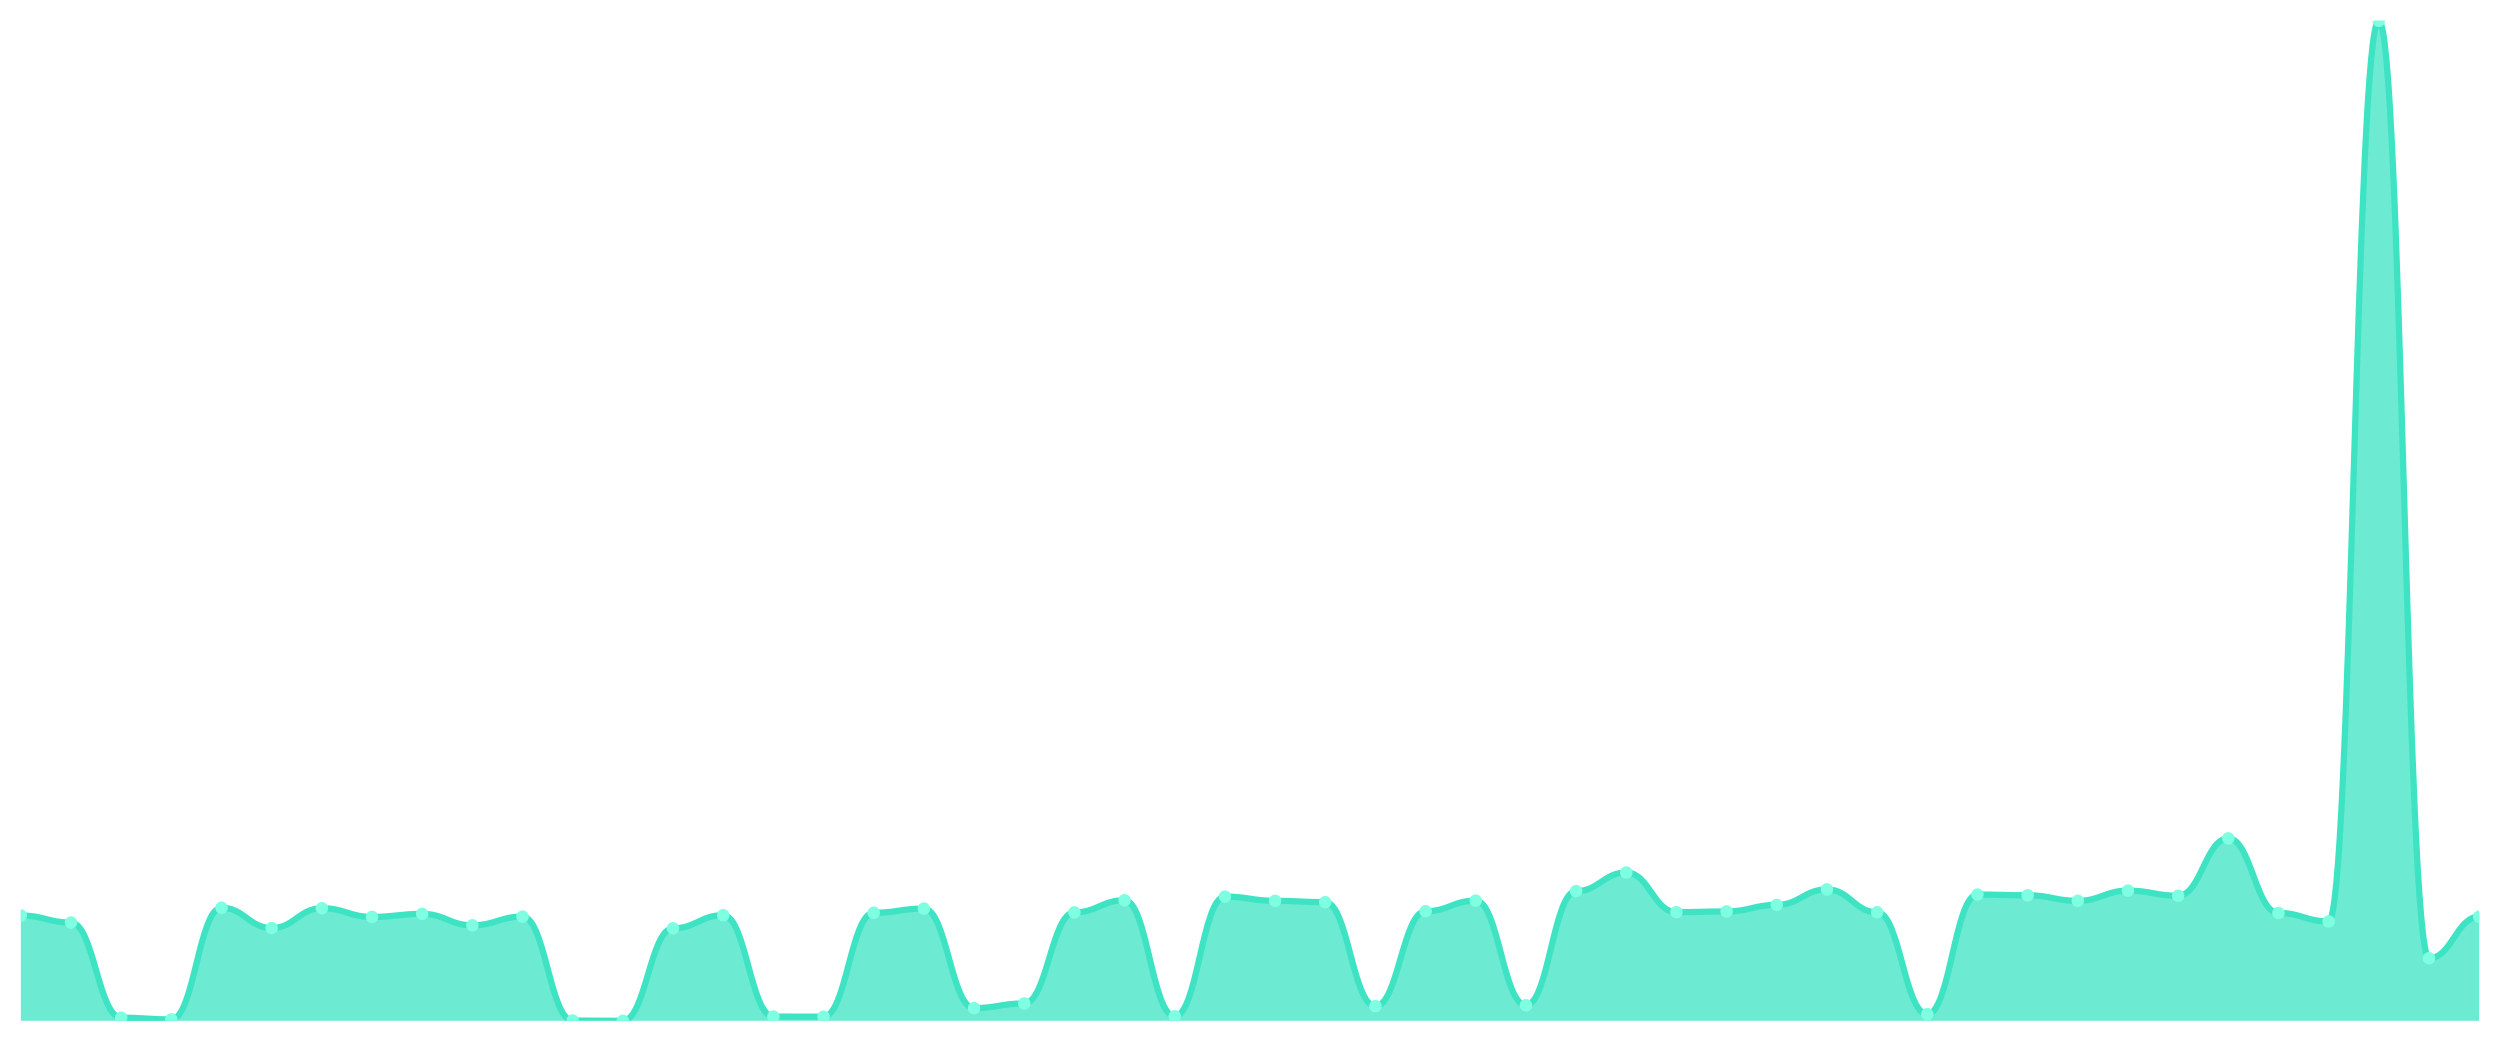
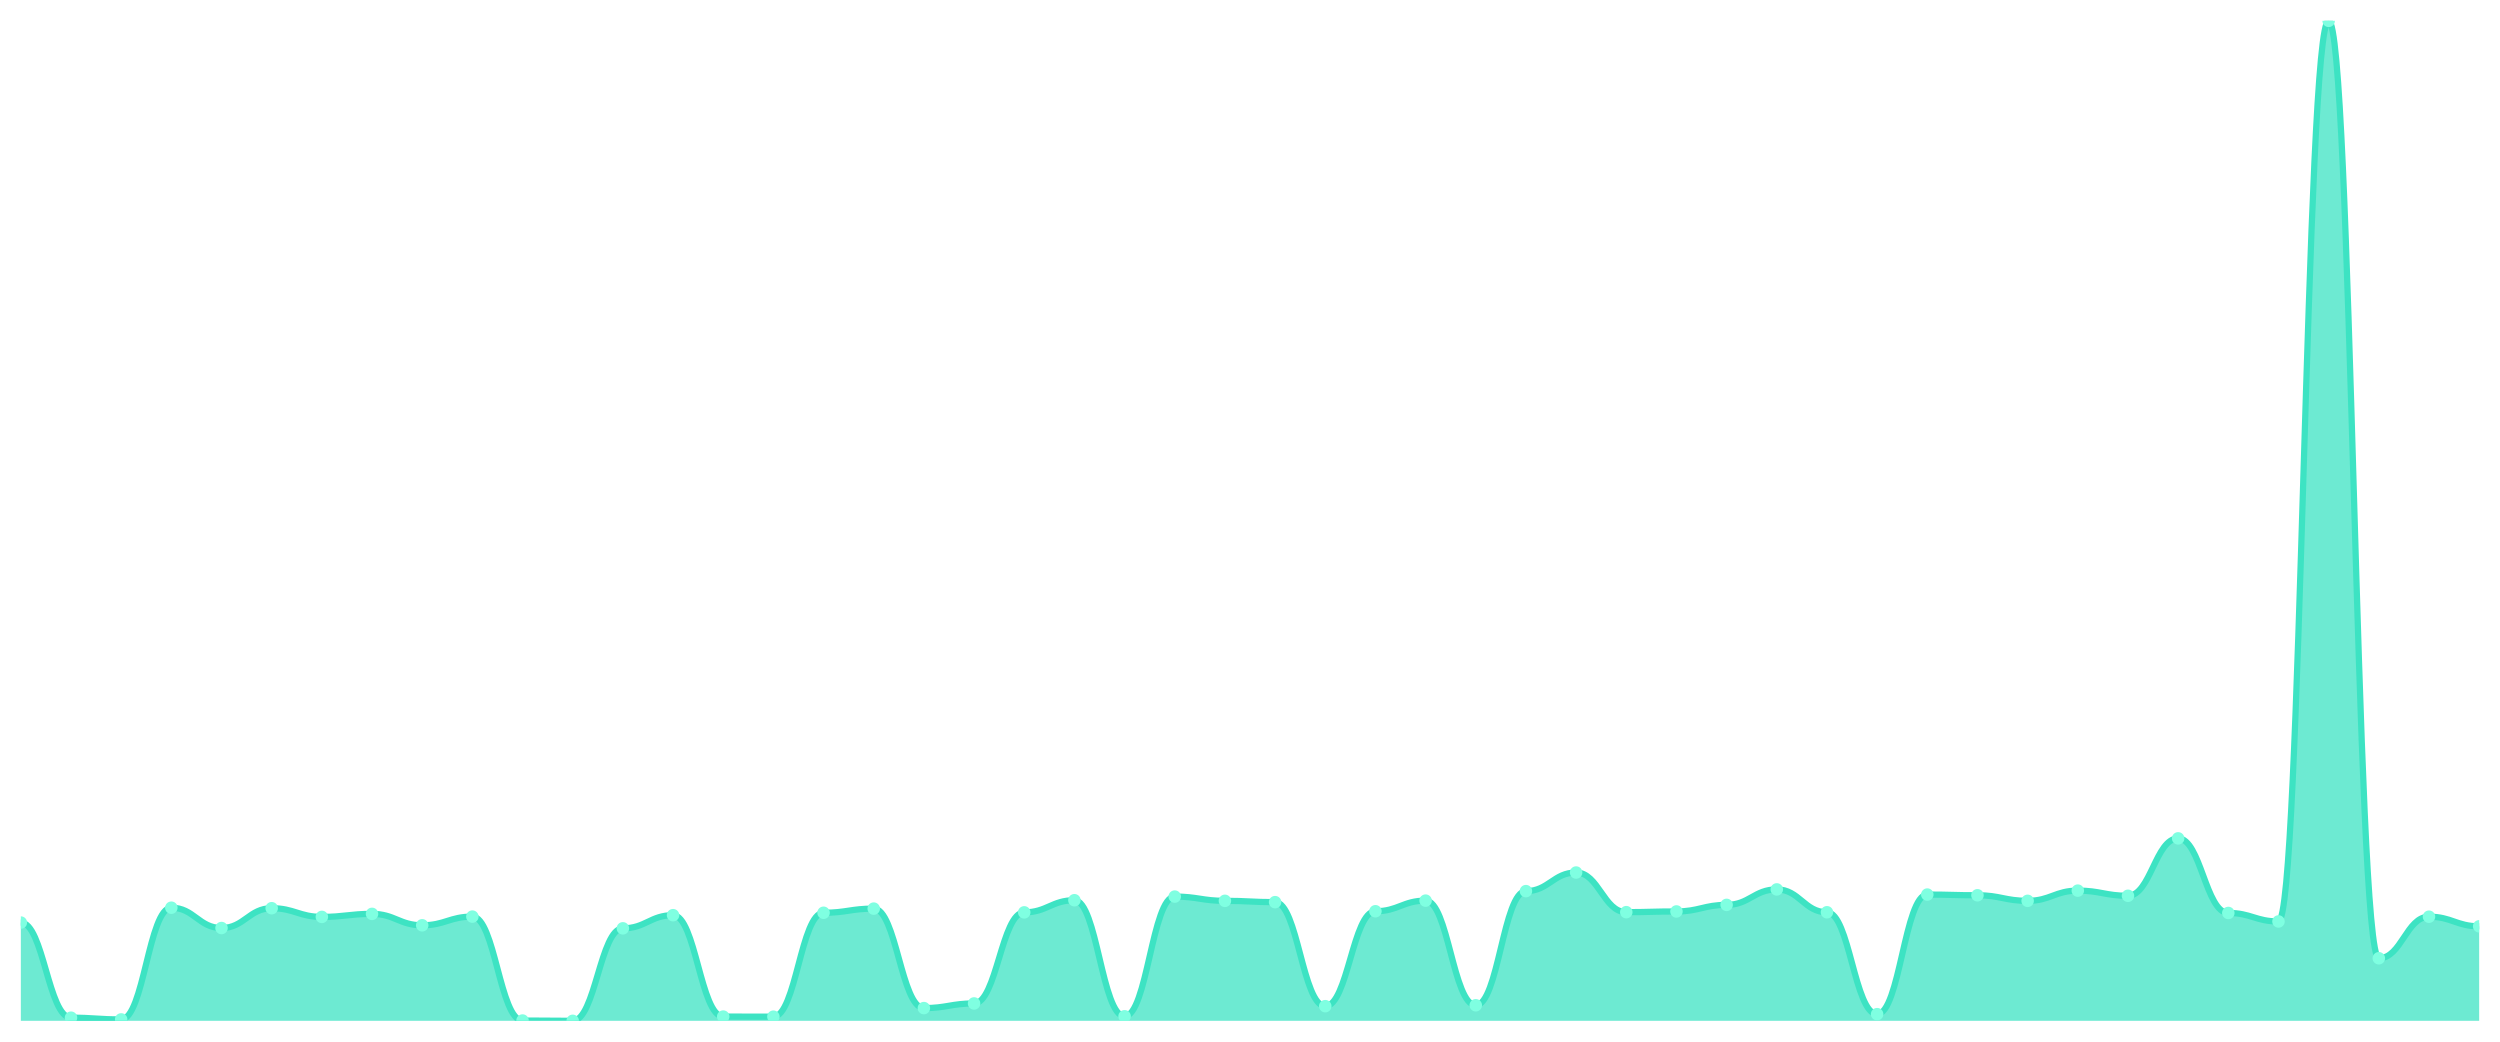
<svg xmlns="http://www.w3.org/2000/svg" viewBox="0 0 1200 500" width="1200" height="500">
  <defs>
    <clipPath id="c">
      <rect x="10" y="10" width="1180" height="480" />
    </clipPath>
  </defs>
  <rect width="1200" height="500" fill="none" />
  <g clip-path="url(#c)">
-     <path d="M 10,490 L 10,439.438 C 20.837,439.438 23.245,442.835 34.082,442.835 C 44.918,442.835 47.327,488.496 58.163,488.496 C 69,488.496 71.408,489.321 82.245,489.321 C 93.082,489.321 95.49,435.702 106.327,435.702 C 117.163,435.702 119.571,445.455 130.408,445.455 C 141.245,445.455 143.653,435.944 154.49,435.944 C 165.327,435.944 167.735,440.117 178.571,440.117 C 189.408,440.117 191.816,438.662 202.653,438.662 C 213.49,438.662 215.898,444.145 226.735,444.145 C 237.571,444.145 239.98,439.972 250.816,439.972 C 261.653,439.972 264.061,489.854 274.898,489.854 C 285.735,489.854 288.143,490 298.98,490 C 309.816,490 312.224,445.6 323.061,445.6 C 333.898,445.6 336.306,439.292 347.143,439.292 C 357.98,439.292 360.388,487.962 371.224,487.962 C 382.061,487.962 384.469,488.011 395.306,488.011 C 406.143,488.011 408.551,438.128 419.388,438.128 C 430.224,438.128 432.633,436.138 443.469,436.138 C 454.306,436.138 456.714,483.886 467.551,483.886 C 478.388,483.886 480.796,481.654 491.633,481.654 C 502.469,481.654 504.878,437.934 515.714,437.934 C 526.551,437.934 528.959,432.111 539.796,432.111 C 550.633,432.111 553.041,487.816 563.878,487.816 C 574.714,487.816 577.122,430.364 587.959,430.364 C 598.796,430.364 601.204,432.402 612.041,432.402 C 622.878,432.402 625.286,433.033 636.122,433.033 C 646.959,433.033 649.367,482.964 660.204,482.964 C 671.041,482.964 673.449,437.4 684.286,437.4 C 695.122,437.4 697.531,432.305 708.367,432.305 C 719.204,432.305 721.612,482.527 732.449,482.527 C 743.286,482.527 745.694,427.744 756.531,427.744 C 767.367,427.744 769.776,418.815 780.612,418.815 C 791.449,418.815 793.857,437.837 804.694,437.837 C 815.531,437.837 817.939,437.497 828.776,437.497 C 839.612,437.497 842.02,434.343 852.857,434.343 C 863.694,434.343 866.102,426.919 876.939,426.919 C 887.776,426.919 890.184,437.885 901.02,437.885 C 911.857,437.885 914.265,486.797 925.102,486.797 C 935.939,486.797 938.347,429.393 949.184,429.393 C 960.02,429.393 962.429,429.733 973.265,429.733 C 984.102,429.733 986.51,432.402 997.347,432.402 C 1008.184,432.402 1010.592,427.501 1021.429,427.501 C 1032.265,427.501 1034.673,429.976 1045.51,429.976 C 1056.347,429.976 1058.755,402.414 1069.592,402.414 C 1080.429,402.414 1082.837,438.225 1093.673,438.225 C 1104.51,438.225 1106.918,442.301 1117.755,442.301 C 1128.592,442.301 1131,10 1141.837,10 C 1152.673,10 1155.082,459.964 1165.918,459.964 C 1176.755,459.964 1179.163,440.02 1190,440.02 L 1190,490 Z" fill="rgba(61,227,195,0.75)" />
-     <path d="M 10,439.438 C 20.837,439.438 23.245,442.835 34.082,442.835 C 44.918,442.835 47.327,488.496 58.163,488.496 C 69,488.496 71.408,489.321 82.245,489.321 C 93.082,489.321 95.49,435.702 106.327,435.702 C 117.163,435.702 119.571,445.455 130.408,445.455 C 141.245,445.455 143.653,435.944 154.49,435.944 C 165.327,435.944 167.735,440.117 178.571,440.117 C 189.408,440.117 191.816,438.662 202.653,438.662 C 213.49,438.662 215.898,444.145 226.735,444.145 C 237.571,444.145 239.98,439.972 250.816,439.972 C 261.653,439.972 264.061,489.854 274.898,489.854 C 285.735,489.854 288.143,490 298.98,490 C 309.816,490 312.224,445.6 323.061,445.6 C 333.898,445.6 336.306,439.292 347.143,439.292 C 357.98,439.292 360.388,487.962 371.224,487.962 C 382.061,487.962 384.469,488.011 395.306,488.011 C 406.143,488.011 408.551,438.128 419.388,438.128 C 430.224,438.128 432.633,436.138 443.469,436.138 C 454.306,436.138 456.714,483.886 467.551,483.886 C 478.388,483.886 480.796,481.654 491.633,481.654 C 502.469,481.654 504.878,437.934 515.714,437.934 C 526.551,437.934 528.959,432.111 539.796,432.111 C 550.633,432.111 553.041,487.816 563.878,487.816 C 574.714,487.816 577.122,430.364 587.959,430.364 C 598.796,430.364 601.204,432.402 612.041,432.402 C 622.878,432.402 625.286,433.033 636.122,433.033 C 646.959,433.033 649.367,482.964 660.204,482.964 C 671.041,482.964 673.449,437.4 684.286,437.4 C 695.122,437.4 697.531,432.305 708.367,432.305 C 719.204,432.305 721.612,482.527 732.449,482.527 C 743.286,482.527 745.694,427.744 756.531,427.744 C 767.367,427.744 769.776,418.815 780.612,418.815 C 791.449,418.815 793.857,437.837 804.694,437.837 C 815.531,437.837 817.939,437.497 828.776,437.497 C 839.612,437.497 842.02,434.343 852.857,434.343 C 863.694,434.343 866.102,426.919 876.939,426.919 C 887.776,426.919 890.184,437.885 901.02,437.885 C 911.857,437.885 914.265,486.797 925.102,486.797 C 935.939,486.797 938.347,429.393 949.184,429.393 C 960.02,429.393 962.429,429.733 973.265,429.733 C 984.102,429.733 986.51,432.402 997.347,432.402 C 1008.184,432.402 1010.592,427.501 1021.429,427.501 C 1032.265,427.501 1034.673,429.976 1045.51,429.976 C 1056.347,429.976 1058.755,402.414 1069.592,402.414 C 1080.429,402.414 1082.837,438.225 1093.673,438.225 C 1104.51,438.225 1106.918,442.301 1117.755,442.301 C 1128.592,442.301 1131,10 1141.837,10 C 1152.673,10 1155.082,459.964 1165.918,459.964 C 1176.755,459.964 1179.163,440.02 1190,440.02" fill="none" stroke="#3de3c3" stroke-width="3" stroke-linecap="round" stroke-linejoin="round" />
-     <circle cx="10" cy="439.438" r="3" fill="#7fffe1" />
-     <circle cx="34.082" cy="442.835" r="3" fill="#7fffe1" />
-     <circle cx="58.163" cy="488.496" r="3" fill="#7fffe1" />
-     <circle cx="82.245" cy="489.321" r="3" fill="#7fffe1" />
-     <circle cx="106.327" cy="435.702" r="3" fill="#7fffe1" />
-     <circle cx="130.408" cy="445.455" r="3" fill="#7fffe1" />
-     <circle cx="154.49" cy="435.944" r="3" fill="#7fffe1" />
-     <circle cx="178.571" cy="440.117" r="3" fill="#7fffe1" />
-     <circle cx="202.653" cy="438.662" r="3" fill="#7fffe1" />
-     <circle cx="226.735" cy="444.145" r="3" fill="#7fffe1" />
-     <circle cx="250.816" cy="439.972" r="3" fill="#7fffe1" />
-     <circle cx="274.898" cy="489.854" r="3" fill="#7fffe1" />
-     <circle cx="298.98" cy="490" r="3" fill="#7fffe1" />
-     <circle cx="323.061" cy="445.6" r="3" fill="#7fffe1" />
-     <circle cx="347.143" cy="439.292" r="3" fill="#7fffe1" />
-     <circle cx="371.224" cy="487.962" r="3" fill="#7fffe1" />
-     <circle cx="395.306" cy="488.011" r="3" fill="#7fffe1" />
-     <circle cx="419.388" cy="438.128" r="3" fill="#7fffe1" />
-     <circle cx="443.469" cy="436.138" r="3" fill="#7fffe1" />
-     <circle cx="467.551" cy="483.886" r="3" fill="#7fffe1" />
-     <circle cx="491.633" cy="481.654" r="3" fill="#7fffe1" />
-     <circle cx="515.714" cy="437.934" r="3" fill="#7fffe1" />
-     <circle cx="539.796" cy="432.111" r="3" fill="#7fffe1" />
-     <circle cx="563.878" cy="487.816" r="3" fill="#7fffe1" />
-     <circle cx="587.959" cy="430.364" r="3" fill="#7fffe1" />
-     <circle cx="612.041" cy="432.402" r="3" fill="#7fffe1" />
-     <circle cx="636.122" cy="433.033" r="3" fill="#7fffe1" />
-     <circle cx="660.204" cy="482.964" r="3" fill="#7fffe1" />
-     <circle cx="684.286" cy="437.4" r="3" fill="#7fffe1" />
-     <circle cx="708.367" cy="432.305" r="3" fill="#7fffe1" />
-     <circle cx="732.449" cy="482.527" r="3" fill="#7fffe1" />
-     <circle cx="756.531" cy="427.744" r="3" fill="#7fffe1" />
-     <circle cx="780.612" cy="418.815" r="3" fill="#7fffe1" />
-     <circle cx="804.694" cy="437.837" r="3" fill="#7fffe1" />
-     <circle cx="828.776" cy="437.497" r="3" fill="#7fffe1" />
-     <circle cx="852.857" cy="434.343" r="3" fill="#7fffe1" />
-     <circle cx="876.939" cy="426.919" r="3" fill="#7fffe1" />
-     <circle cx="901.02" cy="437.885" r="3" fill="#7fffe1" />
-     <circle cx="925.102" cy="486.797" r="3" fill="#7fffe1" />
-     <circle cx="949.184" cy="429.393" r="3" fill="#7fffe1" />
-     <circle cx="973.265" cy="429.733" r="3" fill="#7fffe1" />
-     <circle cx="997.347" cy="432.402" r="3" fill="#7fffe1" />
-     <circle cx="1021.429" cy="427.501" r="3" fill="#7fffe1" />
-     <circle cx="1045.51" cy="429.976" r="3" fill="#7fffe1" />
-     <circle cx="1069.592" cy="402.414" r="3" fill="#7fffe1" />
-     <circle cx="1093.673" cy="438.225" r="3" fill="#7fffe1" />
-     <circle cx="1117.755" cy="442.301" r="3" fill="#7fffe1" />
-     <circle cx="1141.837" cy="10" r="3" fill="#7fffe1" />
-     <circle cx="1165.918" cy="459.964" r="3" fill="#7fffe1" />
-     <circle cx="1190" cy="440.02" r="3" fill="#7fffe1" />
+     <path d="M 10,490 L 10,442.835 C 20.837,442.835 23.245,488.496 34.082,488.496 C 44.918,488.496 47.327,489.321 58.163,489.321 C 69,489.321 71.408,435.702 82.245,435.702 C 93.082,435.702 95.49,445.455 106.327,445.455 C 117.163,445.455 119.571,435.944 130.408,435.944 C 141.245,435.944 143.653,440.117 154.49,440.117 C 165.327,440.117 167.735,438.662 178.571,438.662 C 189.408,438.662 191.816,444.145 202.653,444.145 C 213.49,444.145 215.898,439.972 226.735,439.972 C 237.571,439.972 239.98,489.854 250.816,489.854 C 261.653,489.854 264.061,490 274.898,490 C 285.735,490 288.143,445.6 298.98,445.6 C 309.816,445.6 312.224,439.292 323.061,439.292 C 333.898,439.292 336.306,487.962 347.143,487.962 C 357.98,487.962 360.388,488.011 371.224,488.011 C 382.061,488.011 384.469,438.128 395.306,438.128 C 406.143,438.128 408.551,436.138 419.388,436.138 C 430.224,436.138 432.633,483.886 443.469,483.886 C 454.306,483.886 456.714,481.654 467.551,481.654 C 478.388,481.654 480.796,437.934 491.633,437.934 C 502.469,437.934 504.878,432.111 515.714,432.111 C 526.551,432.111 528.959,487.816 539.796,487.816 C 550.633,487.816 553.041,430.364 563.878,430.364 C 574.714,430.364 577.122,432.402 587.959,432.402 C 598.796,432.402 601.204,433.033 612.041,433.033 C 622.878,433.033 625.286,482.964 636.122,482.964 C 646.959,482.964 649.367,437.4 660.204,437.4 C 671.041,437.4 673.449,432.305 684.286,432.305 C 695.122,432.305 697.531,482.527 708.367,482.527 C 719.204,482.527 721.612,427.744 732.449,427.744 C 743.286,427.744 745.694,418.815 756.531,418.815 C 767.367,418.815 769.776,437.837 780.612,437.837 C 791.449,437.837 793.857,437.497 804.694,437.497 C 815.531,437.497 817.939,434.343 828.776,434.343 C 839.612,434.343 842.02,426.919 852.857,426.919 C 863.694,426.919 866.102,437.885 876.939,437.885 C 887.776,437.885 890.184,486.797 901.02,486.797 C 911.857,486.797 914.265,429.393 925.102,429.393 C 935.939,429.393 938.347,429.733 949.184,429.733 C 960.02,429.733 962.429,432.402 973.265,432.402 C 984.102,432.402 986.51,427.501 997.347,427.501 C 1008.184,427.501 1010.592,429.976 1021.429,429.976 C 1032.265,429.976 1034.673,402.414 1045.51,402.414 C 1056.347,402.414 1058.755,438.225 1069.592,438.225 C 1080.429,438.225 1082.837,442.301 1093.673,442.301 C 1104.51,442.301 1106.918,10 1117.755,10 C 1128.592,10 1131,459.964 1141.837,459.964 C 1152.673,459.964 1155.082,440.02 1165.918,440.02 C 1176.755,440.02 1179.163,444.63 1190,444.63 L 1190,490 Z" fill="rgba(61,227,195,0.75)" />
+     <path d="M 10,442.835 C 20.837,442.835 23.245,488.496 34.082,488.496 C 44.918,488.496 47.327,489.321 58.163,489.321 C 69,489.321 71.408,435.702 82.245,435.702 C 93.082,435.702 95.49,445.455 106.327,445.455 C 117.163,445.455 119.571,435.944 130.408,435.944 C 141.245,435.944 143.653,440.117 154.49,440.117 C 165.327,440.117 167.735,438.662 178.571,438.662 C 189.408,438.662 191.816,444.145 202.653,444.145 C 213.49,444.145 215.898,439.972 226.735,439.972 C 237.571,439.972 239.98,489.854 250.816,489.854 C 261.653,489.854 264.061,490 274.898,490 C 285.735,490 288.143,445.6 298.98,445.6 C 309.816,445.6 312.224,439.292 323.061,439.292 C 333.898,439.292 336.306,487.962 347.143,487.962 C 357.98,487.962 360.388,488.011 371.224,488.011 C 382.061,488.011 384.469,438.128 395.306,438.128 C 406.143,438.128 408.551,436.138 419.388,436.138 C 430.224,436.138 432.633,483.886 443.469,483.886 C 454.306,483.886 456.714,481.654 467.551,481.654 C 478.388,481.654 480.796,437.934 491.633,437.934 C 502.469,437.934 504.878,432.111 515.714,432.111 C 526.551,432.111 528.959,487.816 539.796,487.816 C 550.633,487.816 553.041,430.364 563.878,430.364 C 574.714,430.364 577.122,432.402 587.959,432.402 C 598.796,432.402 601.204,433.033 612.041,433.033 C 622.878,433.033 625.286,482.964 636.122,482.964 C 646.959,482.964 649.367,437.4 660.204,437.4 C 671.041,437.4 673.449,432.305 684.286,432.305 C 695.122,432.305 697.531,482.527 708.367,482.527 C 719.204,482.527 721.612,427.744 732.449,427.744 C 743.286,427.744 745.694,418.815 756.531,418.815 C 767.367,418.815 769.776,437.837 780.612,437.837 C 791.449,437.837 793.857,437.497 804.694,437.497 C 815.531,437.497 817.939,434.343 828.776,434.343 C 839.612,434.343 842.02,426.919 852.857,426.919 C 863.694,426.919 866.102,437.885 876.939,437.885 C 887.776,437.885 890.184,486.797 901.02,486.797 C 911.857,486.797 914.265,429.393 925.102,429.393 C 935.939,429.393 938.347,429.733 949.184,429.733 C 960.02,429.733 962.429,432.402 973.265,432.402 C 984.102,432.402 986.51,427.501 997.347,427.501 C 1008.184,427.501 1010.592,429.976 1021.429,429.976 C 1032.265,429.976 1034.673,402.414 1045.51,402.414 C 1056.347,402.414 1058.755,438.225 1069.592,438.225 C 1080.429,438.225 1082.837,442.301 1093.673,442.301 C 1104.51,442.301 1106.918,10 1117.755,10 C 1128.592,10 1131,459.964 1141.837,459.964 C 1152.673,459.964 1155.082,440.02 1165.918,440.02 C 1176.755,440.02 1179.163,444.63 1190,444.63" fill="none" stroke="#3de3c3" stroke-width="3" stroke-linecap="round" stroke-linejoin="round" />
+     <circle cx="10" cy="442.835" r="3" fill="#7fffe1" />
+     <circle cx="34.082" cy="488.496" r="3" fill="#7fffe1" />
+     <circle cx="58.163" cy="489.321" r="3" fill="#7fffe1" />
+     <circle cx="82.245" cy="435.702" r="3" fill="#7fffe1" />
+     <circle cx="106.327" cy="445.455" r="3" fill="#7fffe1" />
+     <circle cx="130.408" cy="435.944" r="3" fill="#7fffe1" />
+     <circle cx="154.49" cy="440.117" r="3" fill="#7fffe1" />
+     <circle cx="178.571" cy="438.662" r="3" fill="#7fffe1" />
+     <circle cx="202.653" cy="444.145" r="3" fill="#7fffe1" />
+     <circle cx="226.735" cy="439.972" r="3" fill="#7fffe1" />
+     <circle cx="250.816" cy="489.854" r="3" fill="#7fffe1" />
+     <circle cx="274.898" cy="490" r="3" fill="#7fffe1" />
+     <circle cx="298.98" cy="445.6" r="3" fill="#7fffe1" />
+     <circle cx="323.061" cy="439.292" r="3" fill="#7fffe1" />
+     <circle cx="347.143" cy="487.962" r="3" fill="#7fffe1" />
+     <circle cx="371.224" cy="488.011" r="3" fill="#7fffe1" />
+     <circle cx="395.306" cy="438.128" r="3" fill="#7fffe1" />
+     <circle cx="419.388" cy="436.138" r="3" fill="#7fffe1" />
+     <circle cx="443.469" cy="483.886" r="3" fill="#7fffe1" />
+     <circle cx="467.551" cy="481.654" r="3" fill="#7fffe1" />
+     <circle cx="491.633" cy="437.934" r="3" fill="#7fffe1" />
+     <circle cx="515.714" cy="432.111" r="3" fill="#7fffe1" />
+     <circle cx="539.796" cy="487.816" r="3" fill="#7fffe1" />
+     <circle cx="563.878" cy="430.364" r="3" fill="#7fffe1" />
+     <circle cx="587.959" cy="432.402" r="3" fill="#7fffe1" />
+     <circle cx="612.041" cy="433.033" r="3" fill="#7fffe1" />
+     <circle cx="636.122" cy="482.964" r="3" fill="#7fffe1" />
+     <circle cx="660.204" cy="437.4" r="3" fill="#7fffe1" />
+     <circle cx="684.286" cy="432.305" r="3" fill="#7fffe1" />
+     <circle cx="708.367" cy="482.527" r="3" fill="#7fffe1" />
+     <circle cx="732.449" cy="427.744" r="3" fill="#7fffe1" />
+     <circle cx="756.531" cy="418.815" r="3" fill="#7fffe1" />
+     <circle cx="780.612" cy="437.837" r="3" fill="#7fffe1" />
+     <circle cx="804.694" cy="437.497" r="3" fill="#7fffe1" />
+     <circle cx="828.776" cy="434.343" r="3" fill="#7fffe1" />
+     <circle cx="852.857" cy="426.919" r="3" fill="#7fffe1" />
+     <circle cx="876.939" cy="437.885" r="3" fill="#7fffe1" />
+     <circle cx="901.02" cy="486.797" r="3" fill="#7fffe1" />
+     <circle cx="925.102" cy="429.393" r="3" fill="#7fffe1" />
+     <circle cx="949.184" cy="429.733" r="3" fill="#7fffe1" />
+     <circle cx="973.265" cy="432.402" r="3" fill="#7fffe1" />
+     <circle cx="997.347" cy="427.501" r="3" fill="#7fffe1" />
+     <circle cx="1021.429" cy="429.976" r="3" fill="#7fffe1" />
+     <circle cx="1045.51" cy="402.414" r="3" fill="#7fffe1" />
+     <circle cx="1069.592" cy="438.225" r="3" fill="#7fffe1" />
+     <circle cx="1093.673" cy="442.301" r="3" fill="#7fffe1" />
+     <circle cx="1117.755" cy="10" r="3" fill="#7fffe1" />
+     <circle cx="1141.837" cy="459.964" r="3" fill="#7fffe1" />
+     <circle cx="1165.918" cy="440.02" r="3" fill="#7fffe1" />
+     <circle cx="1190" cy="444.63" r="3" fill="#7fffe1" />
  </g>
</svg>
